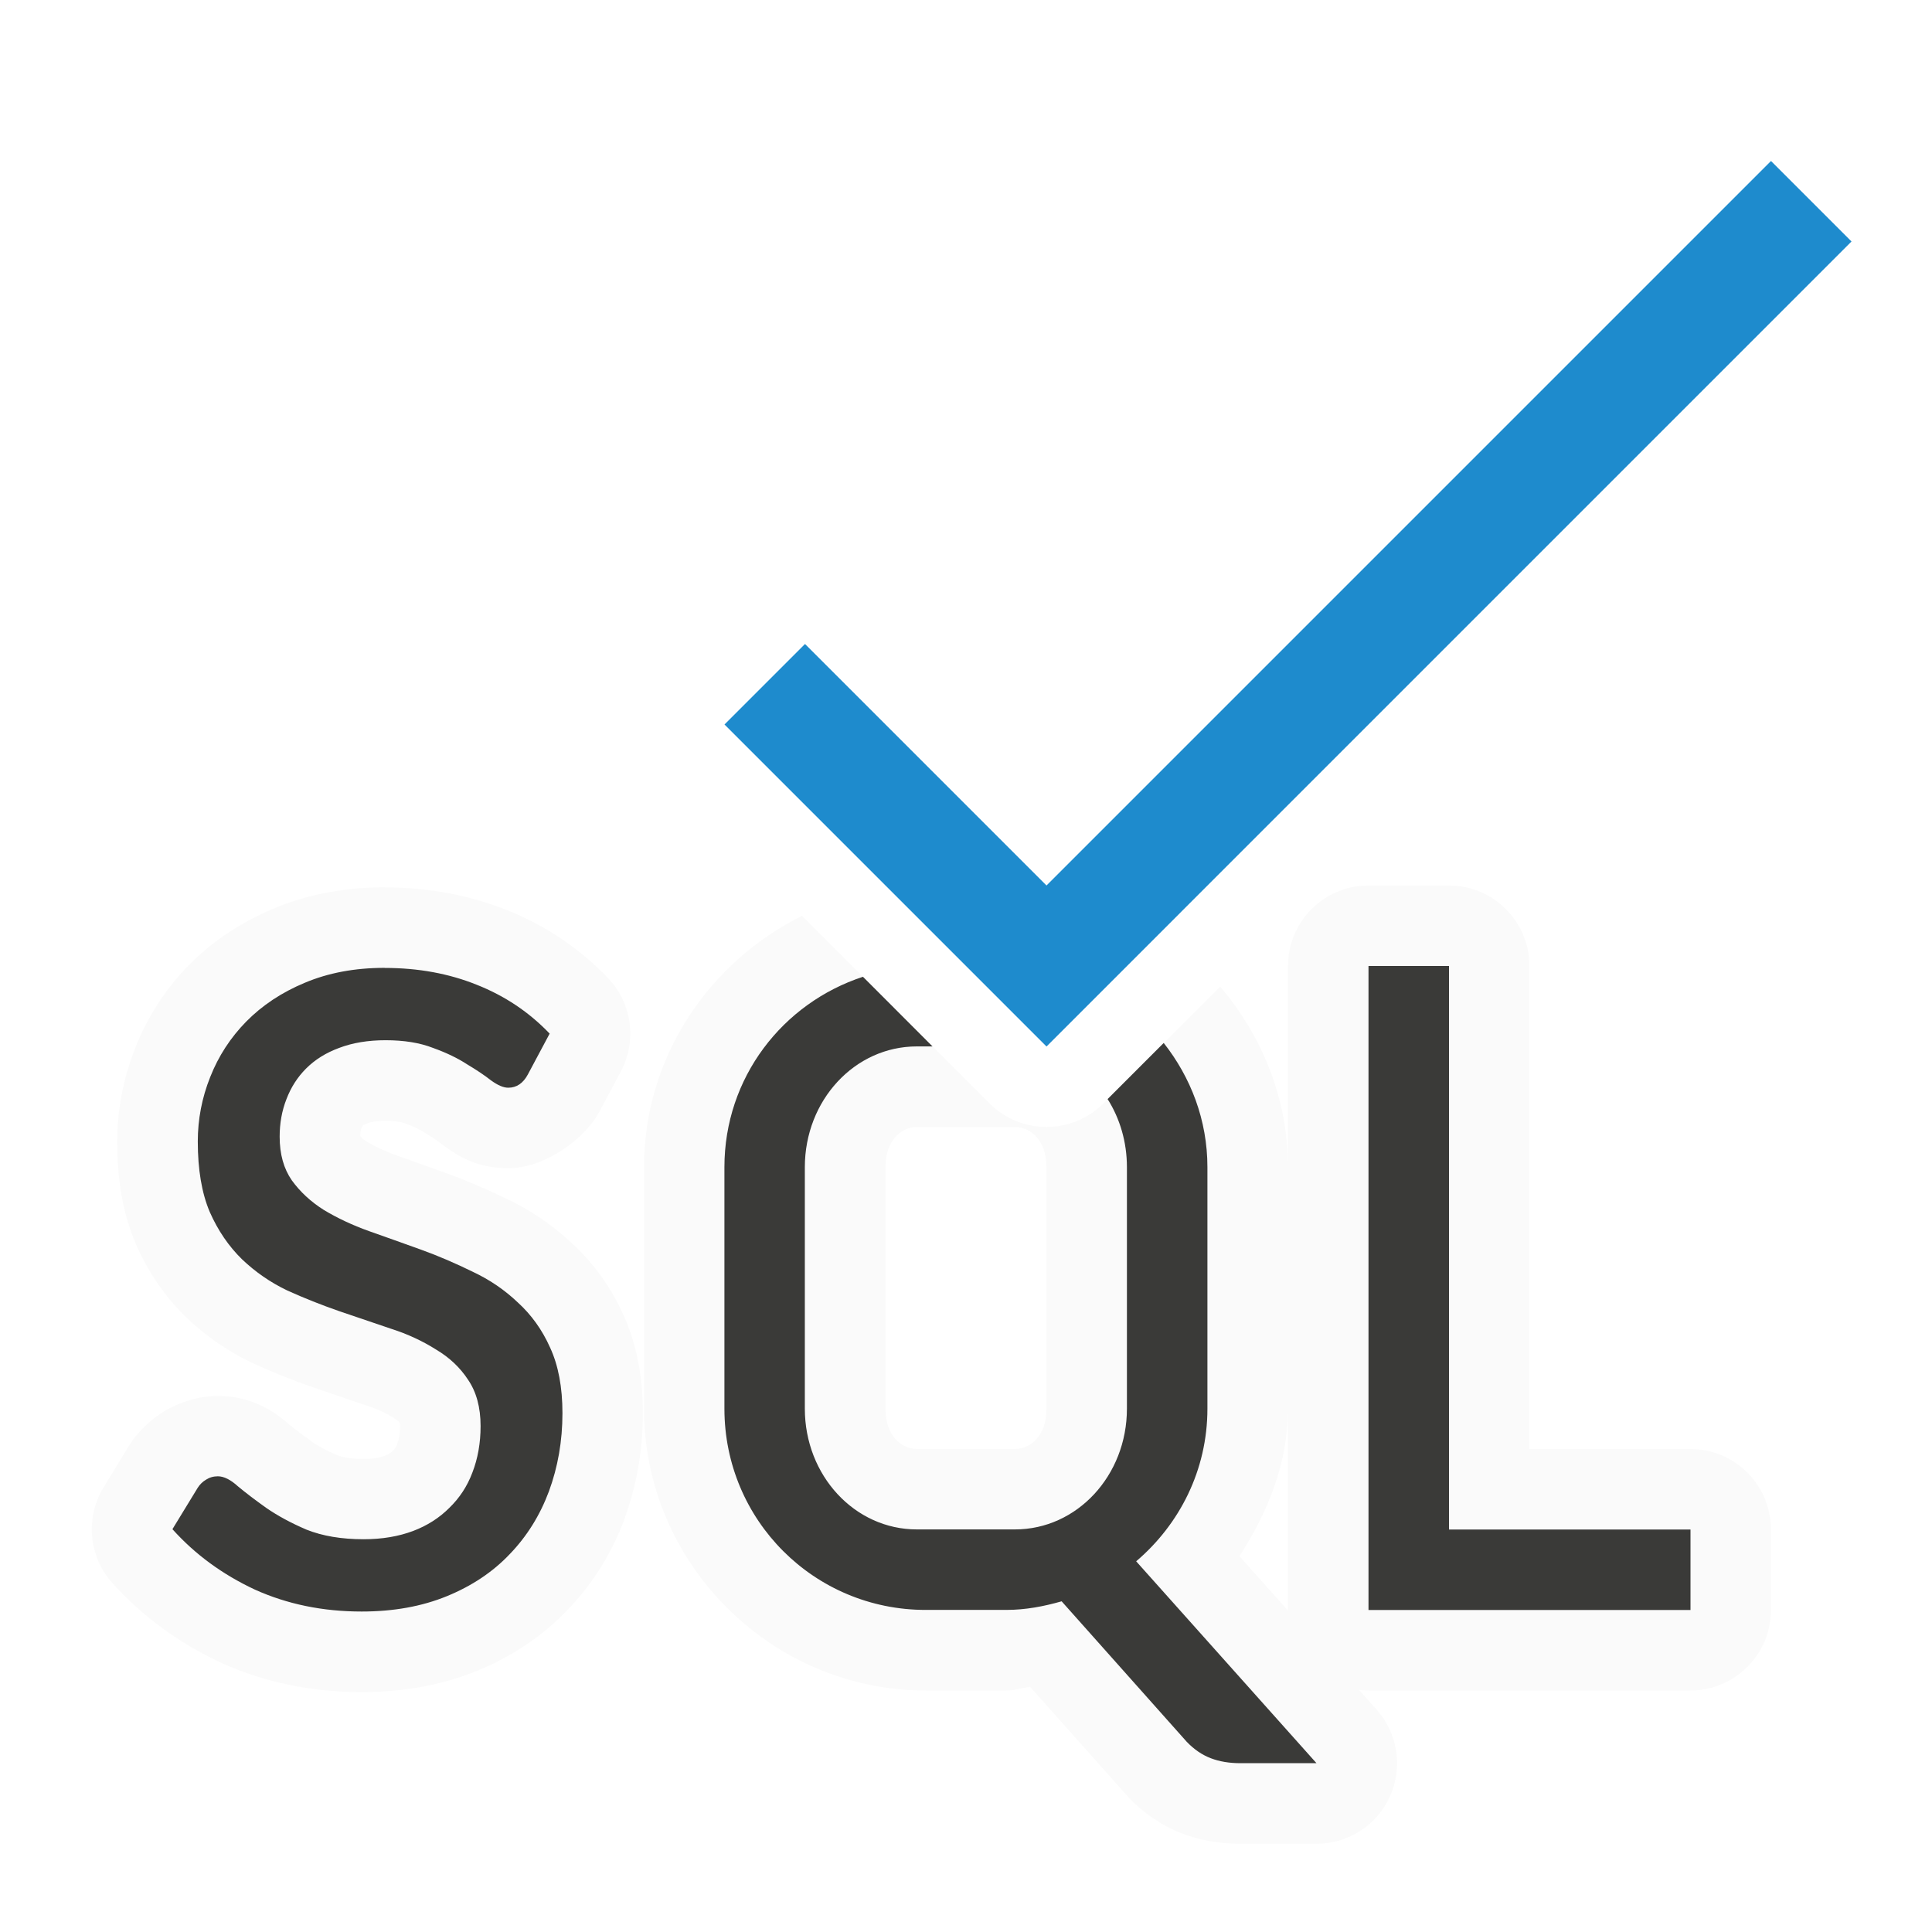
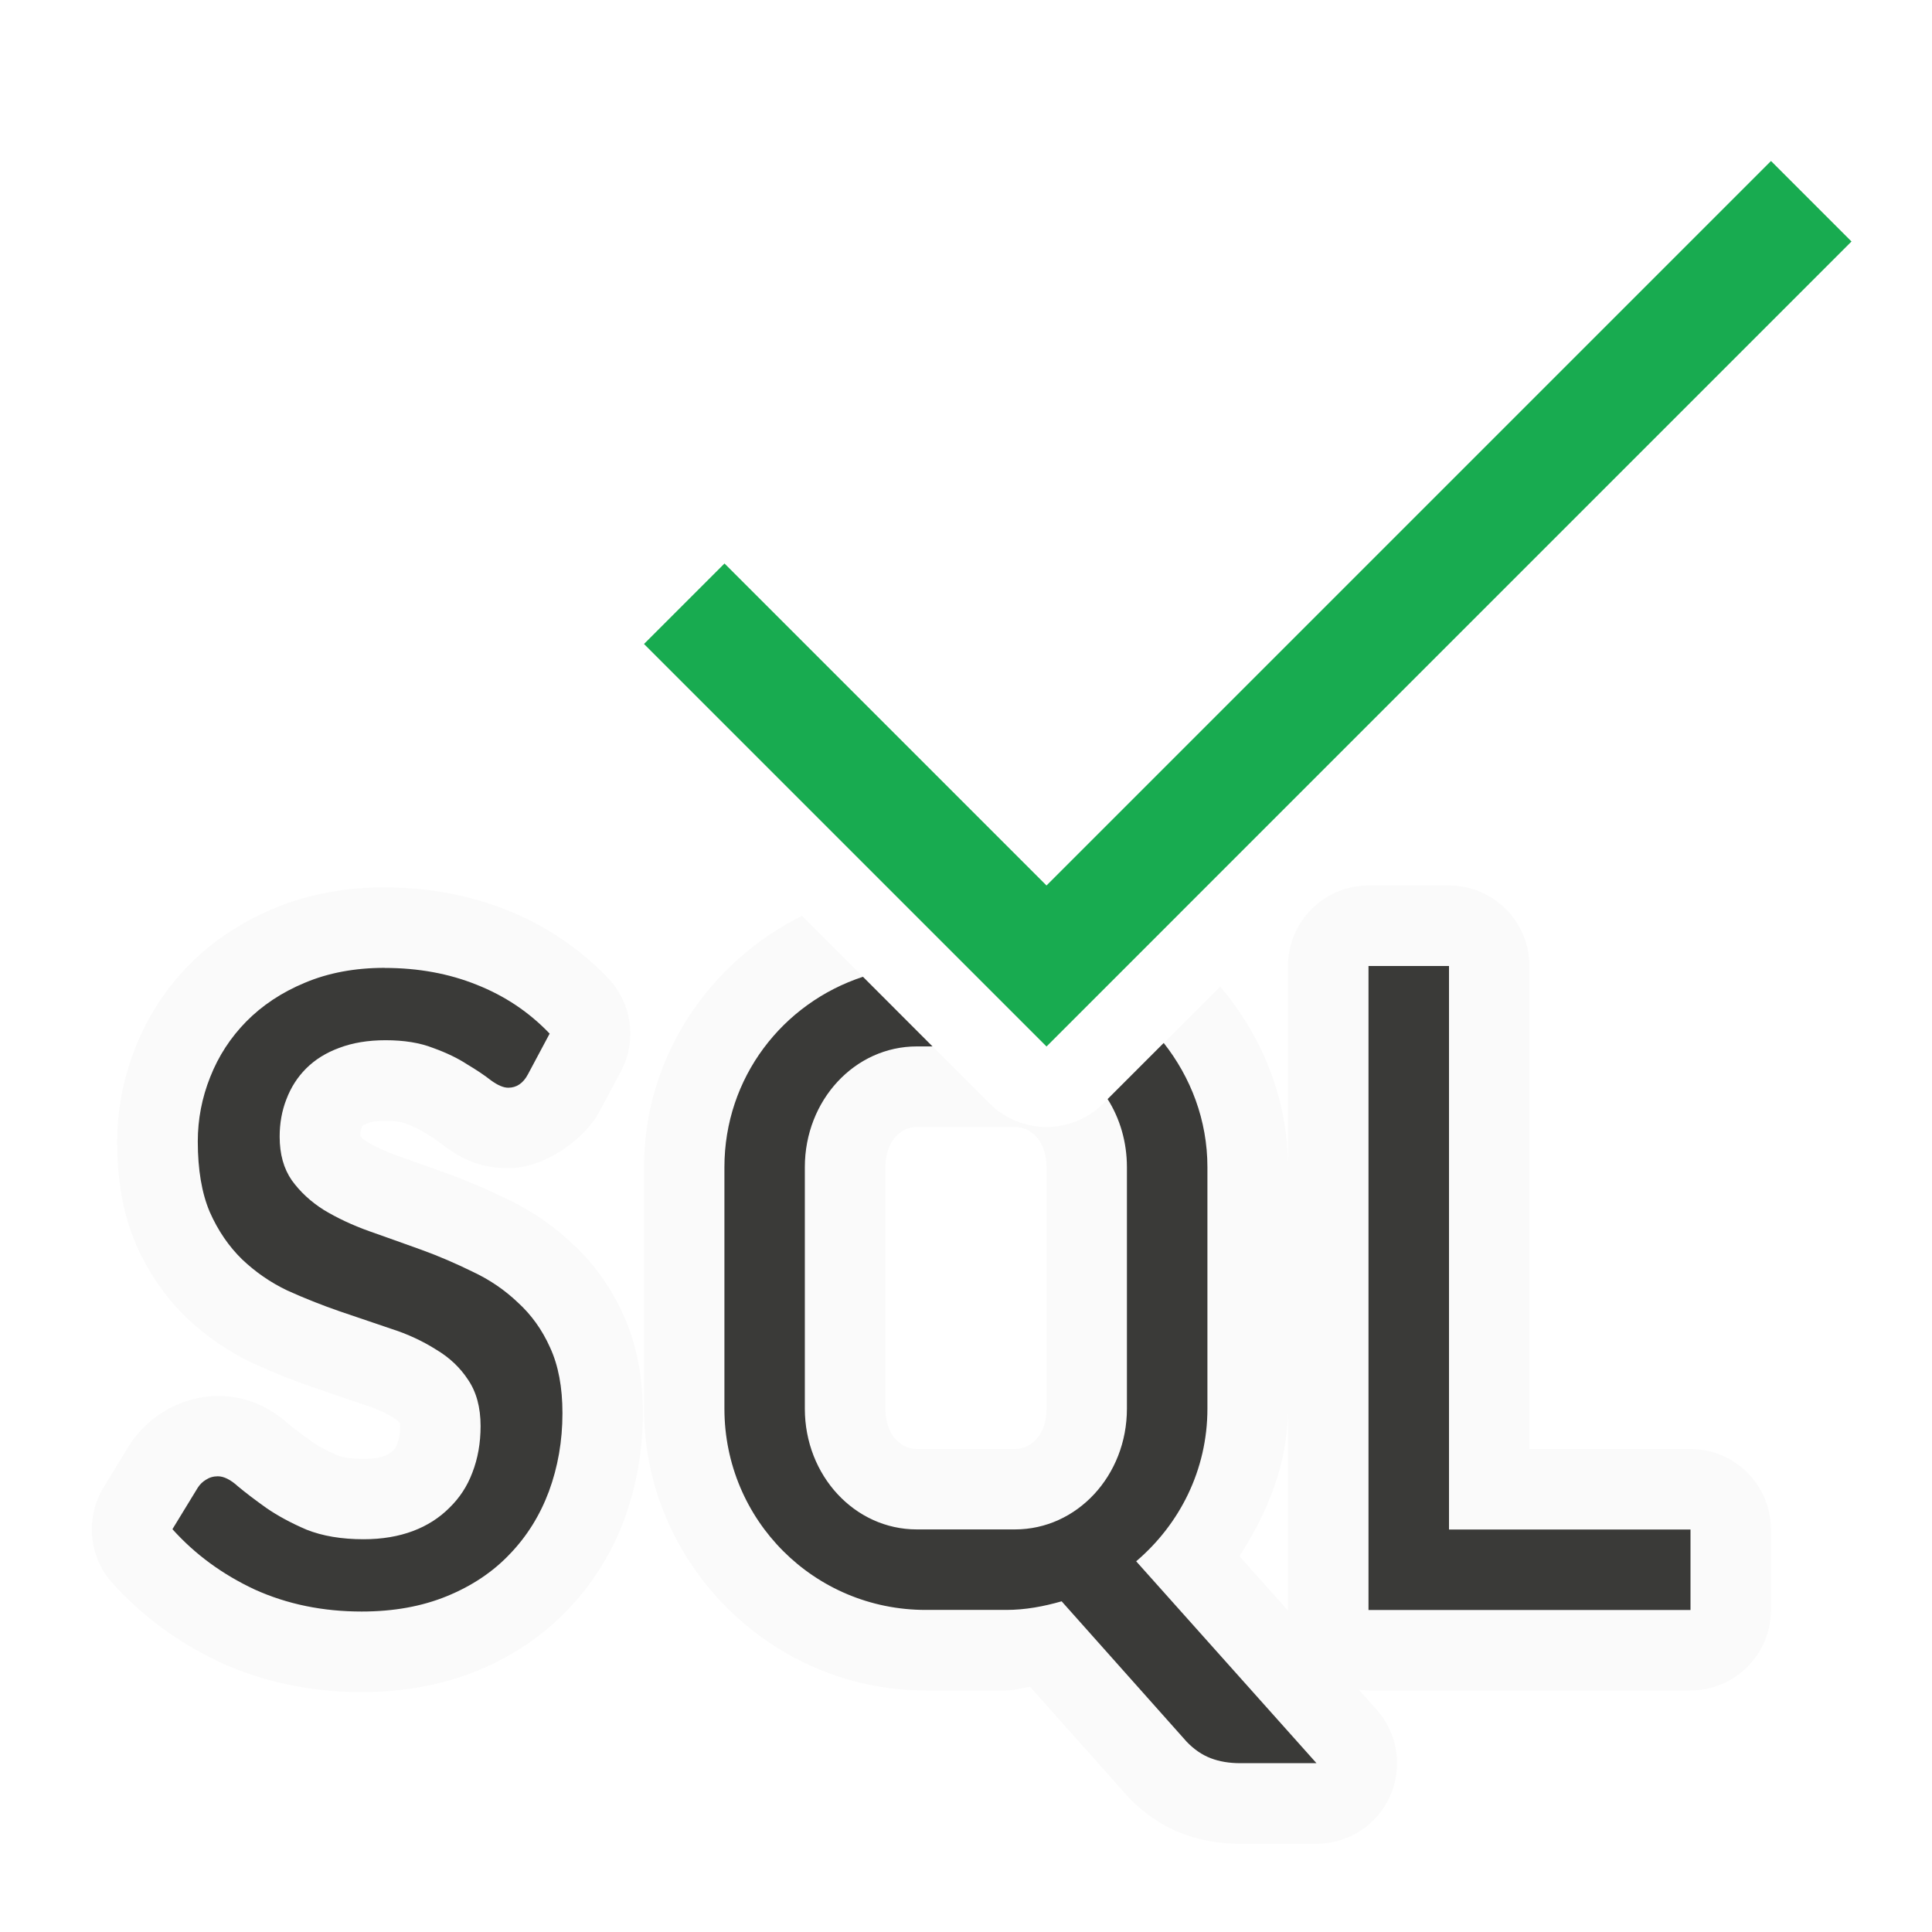
<svg xmlns="http://www.w3.org/2000/svg" viewBox="0 0 24 24">
  <path d="m17 11a1 1 0 0 0 -1 1v2.5c0-.856-.325-1.634-.842-2.244l-1.451 1.451a1 1 0 0 1 -1.414 0l-2.33-2.33c-1.155.574-1.963 1.755-1.963 3.123v3c0 1.922 1.578 3.5 3.5 3.5h1c.112 0 .193-.034.297-.045l1.199 1.346a1 1 0 0 0 .023.027c.177.185.406.349.662.447.241.093.49.129.729.129h.945a1 1 0 0 0 .746-1.666l-.219-.246a1 1 0 0 0 .117.008h4a1 1 0 0 0 1-1v-1a1 1 0 0 0 -1-1h-2v-6a1 1 0 0 0 -1-1zm-12.221.023c-.485 0-.955.083-1.385.266-.393.165-.755.401-1.051.703-.283.289-.509.636-.66 1.018v.002c-.149.373-.227.77-.227 1.168 0 .443.059.866.229 1.266a1 1 0 0 0 .004.012c.15.34.359.648.617.9a1 1 0 0 0 .01.01c.239.228.519.422.828.568a1 1 0 0 0 .014.006c.238.108.481.206.729.291.225.078.442.151.648.221a1 1 0 0 0 .018.006c.135.043.241.093.328.148a1 1 0 0 0 .023.016c.043.026.052.039.064.057.001.006.002.007.002.035 0 .102-.016.168-.035.217a1 1 0 0 0 -.004.012c-.013.034-.019.046-.045.07a1 1 0 0 0 -.012.012c-.022.022-.042.037-.098.059-.047.018-.128.037-.26.037-.171 0-.273-.025-.326-.045-.128-.056-.228-.11-.301-.158-.003-.002-.003-.004-.006-.006-.122-.087-.221-.16-.287-.215l.033.029c-.192-.176-.48-.387-.924-.387-.233-0-.482.078-.672.195-.159.098-.317.245-.422.41a1 1 0 0 0 -.01.016l-.314.514a1 1 0 0 0 .109 1.189c.373.415.832.749 1.346.988a1 1 0 0 0 .012.006c.541.244 1.132.361 1.738.361.505 0 .991-.083 1.438-.266.422-.173.81-.428 1.125-.76.309-.321.547-.705.701-1.119a1 1 0 0 0 0-.004c.153-.416.23-.861.23-1.316 0-.426-.068-.844-.248-1.234-.15-.331-.364-.63-.627-.871-.238-.225-.513-.414-.812-.555-.234-.114-.475-.219-.727-.311-.225-.082-.443-.159-.648-.232-.148-.053-.272-.113-.379-.176-.035-.023-.052-.044-.07-.064.001-.045.006-.073.014-.094a1 1 0 0 0 .004-.01c.009-.023.008-.02.016-.027.003-.003.004-.008.047-.023a1 1 0 0 0 .012-.006c.032-.012.103-.029.223-.029.137 0 .212.022.227.027a1 1 0 0 0 .027.01c.106.038.174.075.209.098a1 1 0 0 0 .035.021c.098.059.164.107.188.125a1 1 0 0 0 .043.033c.168.12.396.275.795.275.458 0 .951-.369 1.125-.693a1 1 0 0 0 .002-.002l.27-.506a1 1 0 0 0 -.16-1.162c-.352-.369-.782-.655-1.256-.844h-.002c-.473-.19-.985-.281-1.514-.281zm6.611 2.977h1.219c.192 0 .391.166.391.5v3c0 .334-.199.5-.391.5h-1.219c-.192 0-.391-.166-.391-.5v-3c0-.334.199-.5.391-.5zm4.609 3.5v2.5a1 1 0 0 0 0 .006l-.602-.674c.346-.54.602-1.143.602-1.832z" fill="#fafafa" />
  <path d="m17 12v8h4v-1h-3v-7zm-12.221.023c-.373 0-.704.063-.994.186-.286.119-.528.28-.727.482-.194.198-.344.427-.447.689-.103.258-.154.525-.154.799 0 .349.049.641.148.875.103.234.238.429.4.588.167.159.354.289.564.389.21.095.424.18.643.256.218.075.434.147.645.219.21.067.396.155.559.258.167.099.299.224.398.375.103.151.156.342.156.576 0 .21-.034.403-.102.578-.064.171-.16.316-.287.439-.123.123-.273.22-.451.287-.179.067-.383.102-.613.102-.274 0-.511-.04-.709-.119-.194-.083-.361-.174-.5-.27-.139-.099-.256-.188-.352-.268-.091-.083-.175-.125-.25-.125-.056 0-.105.015-.148.043-.04.024-.074.056-.102.1l-.314.514c.282.314.623.563 1.023.75.405.183.848.273 1.328.273.397 0 .749-.064 1.059-.191.31-.127.571-.301.781-.523.214-.222.375-.482.486-.779.111-.302.168-.625.168-.971 0-.321-.051-.594-.154-.816-.099-.222-.234-.408-.4-.559-.163-.155-.348-.282-.559-.381-.21-.103-.424-.196-.643-.275-.218-.079-.434-.155-.645-.23-.21-.075-.398-.164-.564-.264-.163-.103-.295-.226-.398-.369-.099-.143-.15-.323-.15-.541 0-.167.028-.322.084-.465.056-.147.137-.274.244-.381.111-.111.247-.196.41-.256.167-.064.36-.096.578-.096.23 0 .427.032.59.096.167.06.307.128.422.203.119.071.219.138.299.201.083.06.153.09.213.09.103 0 .185-.055.244-.166l.27-.506c-.254-.266-.557-.469-.906-.607-.345-.139-.726-.209-1.143-.209zm5.941.111c-.999.327-1.721 1.254-1.721 2.365v3c0 1.385 1.115 2.5 2.5 2.5h1c.241 0 .469-.044.689-.107l1.553 1.744c.092.096.19.163.299.205s.232.062.369.062h.945l-2.24-2.508c.538-.458.885-1.132.885-1.896v-3c0-.586-.208-1.118-.543-1.543l-.697.697c.152.24.24.531.24.846v3c0 .831-.62 1.5-1.391 1.5h-1.219c-.771 0-1.391-.669-1.391-1.5v-3c0-.831.62-1.5 1.391-1.5h.195z" fill="#3a3a38" />
-   <path d="m10 8-1 1 4 4 10-10-1-1-9 9z" fill="#1e8bcd" />
+   <path d="m9 7-1 1 5 5 10-10-1-1-9 9z" fill="#18ab50" />
</svg>
